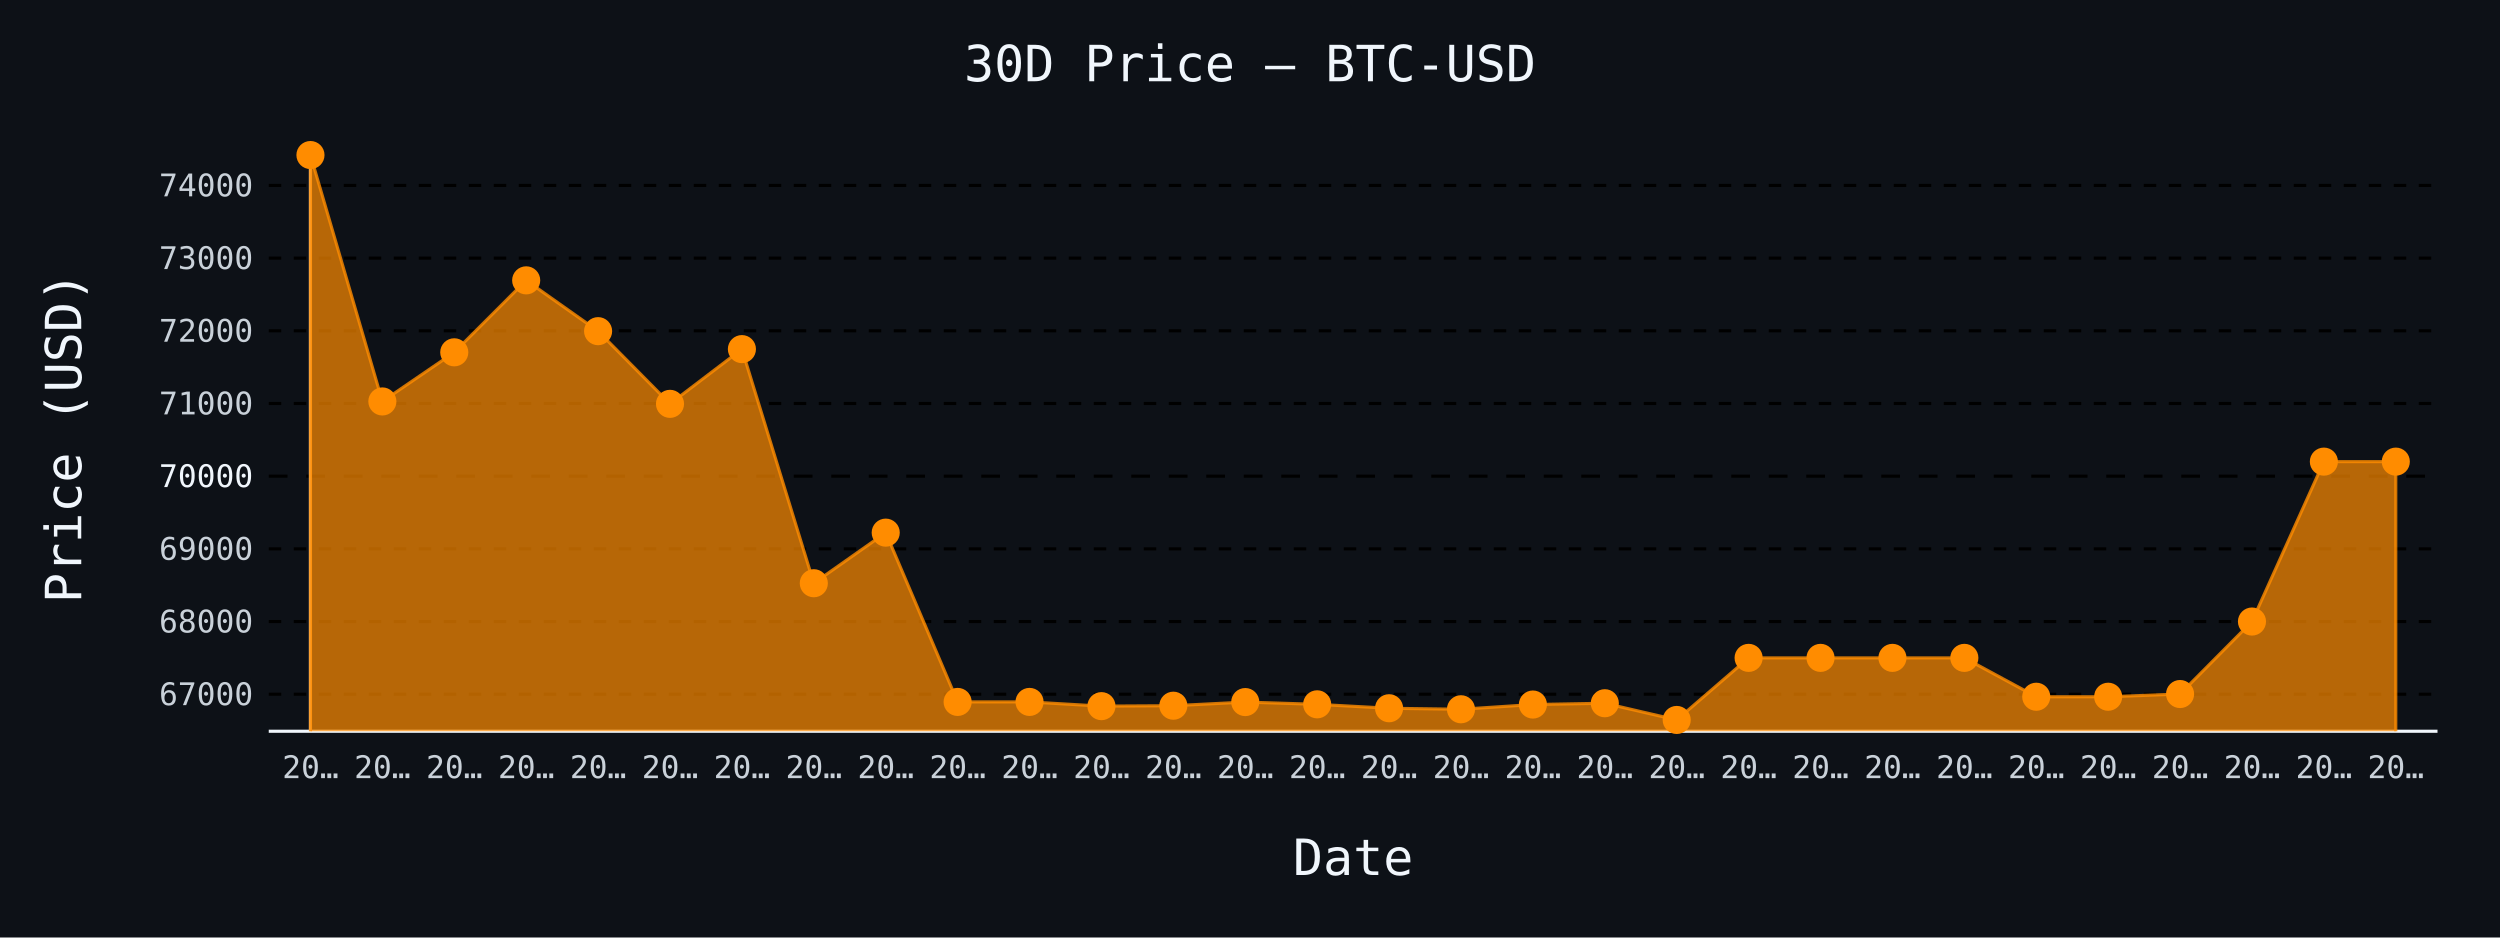
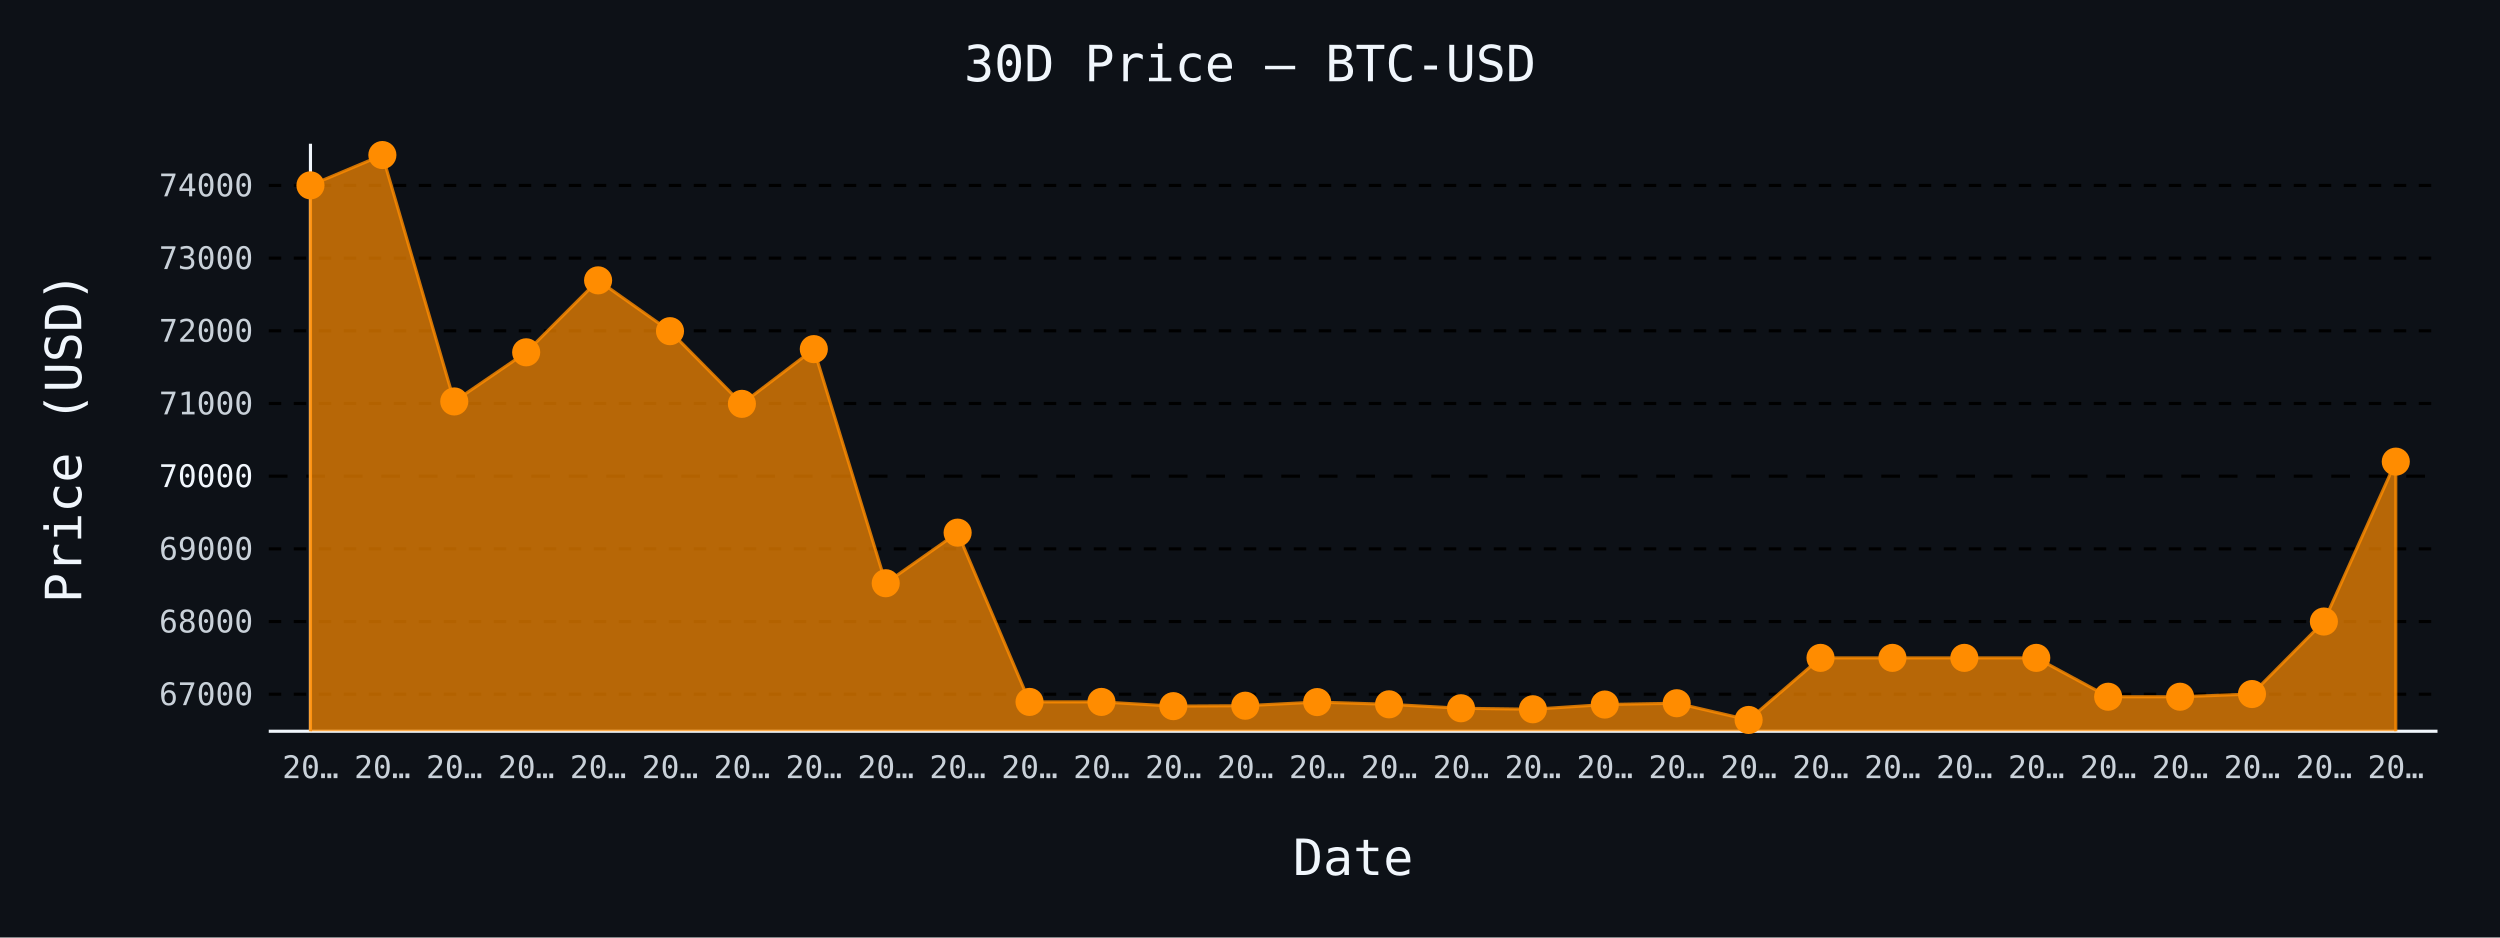
- <svg xmlns="http://www.w3.org/2000/svg" id="chart-11769e9b-cf39-4bd7-ad84-22d91964683a" class="pygal-chart" viewBox="0 0 800 300">
+ <svg xmlns="http://www.w3.org/2000/svg" id="chart-2245e68a-de4d-4244-95b3-a08b9e3869cc" class="pygal-chart" viewBox="0 0 800 300">
  <defs>
-     <style type="text/css">#chart-11769e9b-cf39-4bd7-ad84-22d91964683a{-webkit-user-select:none;-webkit-font-smoothing:antialiased;font-family:monospace}#chart-11769e9b-cf39-4bd7-ad84-22d91964683a .title{font-family:monospace;font-size:16px}#chart-11769e9b-cf39-4bd7-ad84-22d91964683a .legends .legend text{font-family:monospace;font-size:14px}#chart-11769e9b-cf39-4bd7-ad84-22d91964683a .axis text{font-family:monospace;font-size:10px}#chart-11769e9b-cf39-4bd7-ad84-22d91964683a .axis text.major{font-family:monospace;font-size:10px}#chart-11769e9b-cf39-4bd7-ad84-22d91964683a .text-overlay text.value{font-family:monospace;font-size:16px}#chart-11769e9b-cf39-4bd7-ad84-22d91964683a .text-overlay text.label{font-family:monospace;font-size:10px}#chart-11769e9b-cf39-4bd7-ad84-22d91964683a .tooltip{font-family:monospace;font-size:14px}#chart-11769e9b-cf39-4bd7-ad84-22d91964683a text.no_data{font-family:monospace;font-size:64px}
- #chart-11769e9b-cf39-4bd7-ad84-22d91964683a{background-color:#0d1117}#chart-11769e9b-cf39-4bd7-ad84-22d91964683a path,#chart-11769e9b-cf39-4bd7-ad84-22d91964683a line,#chart-11769e9b-cf39-4bd7-ad84-22d91964683a rect,#chart-11769e9b-cf39-4bd7-ad84-22d91964683a circle{-webkit-transition:150ms;-moz-transition:150ms;transition:150ms}#chart-11769e9b-cf39-4bd7-ad84-22d91964683a .graph &gt; .background{fill:#0d1117}#chart-11769e9b-cf39-4bd7-ad84-22d91964683a .plot &gt; .background{fill:#0d1117}#chart-11769e9b-cf39-4bd7-ad84-22d91964683a .graph{fill:#c9d1d9}#chart-11769e9b-cf39-4bd7-ad84-22d91964683a text.no_data{fill:#f0f6fc}#chart-11769e9b-cf39-4bd7-ad84-22d91964683a .title{fill:#f0f6fc}#chart-11769e9b-cf39-4bd7-ad84-22d91964683a .legends .legend text{fill:#c9d1d9}#chart-11769e9b-cf39-4bd7-ad84-22d91964683a .legends .legend:hover text{fill:#f0f6fc}#chart-11769e9b-cf39-4bd7-ad84-22d91964683a .axis .line{stroke:#f0f6fc}#chart-11769e9b-cf39-4bd7-ad84-22d91964683a .axis .guide.line{stroke:#8b949e}#chart-11769e9b-cf39-4bd7-ad84-22d91964683a .axis .major.line{stroke:#c9d1d9}#chart-11769e9b-cf39-4bd7-ad84-22d91964683a .axis text.major{fill:#f0f6fc}#chart-11769e9b-cf39-4bd7-ad84-22d91964683a .axis.y .guides:hover .guide.line,#chart-11769e9b-cf39-4bd7-ad84-22d91964683a .line-graph .axis.x .guides:hover .guide.line,#chart-11769e9b-cf39-4bd7-ad84-22d91964683a .stackedline-graph .axis.x .guides:hover .guide.line,#chart-11769e9b-cf39-4bd7-ad84-22d91964683a .xy-graph .axis.x .guides:hover .guide.line{stroke:#f0f6fc}#chart-11769e9b-cf39-4bd7-ad84-22d91964683a .axis .guides:hover text{fill:#f0f6fc}#chart-11769e9b-cf39-4bd7-ad84-22d91964683a .reactive{fill-opacity:.7;stroke-opacity:.8;stroke-width:1}#chart-11769e9b-cf39-4bd7-ad84-22d91964683a .ci{stroke:#c9d1d9}#chart-11769e9b-cf39-4bd7-ad84-22d91964683a .reactive.active,#chart-11769e9b-cf39-4bd7-ad84-22d91964683a .active .reactive{fill-opacity:.8;stroke-opacity:.9;stroke-width:4}#chart-11769e9b-cf39-4bd7-ad84-22d91964683a .ci .reactive.active{stroke-width:1.5}#chart-11769e9b-cf39-4bd7-ad84-22d91964683a .series text{fill:#f0f6fc}#chart-11769e9b-cf39-4bd7-ad84-22d91964683a .tooltip rect{fill:#0d1117;stroke:#f0f6fc;-webkit-transition:opacity 150ms;-moz-transition:opacity 150ms;transition:opacity 150ms}#chart-11769e9b-cf39-4bd7-ad84-22d91964683a .tooltip .label{fill:#c9d1d9}#chart-11769e9b-cf39-4bd7-ad84-22d91964683a .tooltip .label{fill:#c9d1d9}#chart-11769e9b-cf39-4bd7-ad84-22d91964683a .tooltip .legend{font-size:.8em;fill:#8b949e}#chart-11769e9b-cf39-4bd7-ad84-22d91964683a .tooltip .x_label{font-size:.6em;fill:#f0f6fc}#chart-11769e9b-cf39-4bd7-ad84-22d91964683a .tooltip .xlink{font-size:.5em;text-decoration:underline}#chart-11769e9b-cf39-4bd7-ad84-22d91964683a .tooltip .value{font-size:1.5em}#chart-11769e9b-cf39-4bd7-ad84-22d91964683a .bound{font-size:.5em}#chart-11769e9b-cf39-4bd7-ad84-22d91964683a .max-value{font-size:.75em;fill:#8b949e}#chart-11769e9b-cf39-4bd7-ad84-22d91964683a .map-element{fill:#0d1117;stroke:#8b949e !important}#chart-11769e9b-cf39-4bd7-ad84-22d91964683a .map-element .reactive{fill-opacity:inherit;stroke-opacity:inherit}#chart-11769e9b-cf39-4bd7-ad84-22d91964683a .color-0,#chart-11769e9b-cf39-4bd7-ad84-22d91964683a .color-0 a:visited{stroke:#ff8c00;fill:#ff8c00}#chart-11769e9b-cf39-4bd7-ad84-22d91964683a .text-overlay .color-0 text{fill:black}
- #chart-11769e9b-cf39-4bd7-ad84-22d91964683a text.no_data{text-anchor:middle}#chart-11769e9b-cf39-4bd7-ad84-22d91964683a .guide.line{fill:none}#chart-11769e9b-cf39-4bd7-ad84-22d91964683a .centered{text-anchor:middle}#chart-11769e9b-cf39-4bd7-ad84-22d91964683a .title{text-anchor:middle}#chart-11769e9b-cf39-4bd7-ad84-22d91964683a .legends .legend text{fill-opacity:1}#chart-11769e9b-cf39-4bd7-ad84-22d91964683a .axis.x text{text-anchor:middle}#chart-11769e9b-cf39-4bd7-ad84-22d91964683a .axis.x:not(.web) text[transform]{text-anchor:start}#chart-11769e9b-cf39-4bd7-ad84-22d91964683a .axis.x:not(.web) text[transform].backwards{text-anchor:end}#chart-11769e9b-cf39-4bd7-ad84-22d91964683a .axis.y text{text-anchor:end}#chart-11769e9b-cf39-4bd7-ad84-22d91964683a .axis.y text[transform].backwards{text-anchor:start}#chart-11769e9b-cf39-4bd7-ad84-22d91964683a .axis.y2 text{text-anchor:start}#chart-11769e9b-cf39-4bd7-ad84-22d91964683a .axis.y2 text[transform].backwards{text-anchor:end}#chart-11769e9b-cf39-4bd7-ad84-22d91964683a .axis .guide.line{stroke-dasharray:4,4;stroke:black}#chart-11769e9b-cf39-4bd7-ad84-22d91964683a .axis .major.guide.line{stroke-dasharray:6,6;stroke:black}#chart-11769e9b-cf39-4bd7-ad84-22d91964683a .horizontal .axis.y .guide.line,#chart-11769e9b-cf39-4bd7-ad84-22d91964683a .horizontal .axis.y2 .guide.line,#chart-11769e9b-cf39-4bd7-ad84-22d91964683a .vertical .axis.x .guide.line{opacity:0}#chart-11769e9b-cf39-4bd7-ad84-22d91964683a .horizontal .axis.always_show .guide.line,#chart-11769e9b-cf39-4bd7-ad84-22d91964683a .vertical .axis.always_show .guide.line{opacity:1 !important}#chart-11769e9b-cf39-4bd7-ad84-22d91964683a .axis.y .guides:hover .guide.line,#chart-11769e9b-cf39-4bd7-ad84-22d91964683a .axis.y2 .guides:hover .guide.line,#chart-11769e9b-cf39-4bd7-ad84-22d91964683a .axis.x .guides:hover .guide.line{opacity:1}#chart-11769e9b-cf39-4bd7-ad84-22d91964683a .axis .guides:hover text{opacity:1}#chart-11769e9b-cf39-4bd7-ad84-22d91964683a .nofill{fill:none}#chart-11769e9b-cf39-4bd7-ad84-22d91964683a .subtle-fill{fill-opacity:.2}#chart-11769e9b-cf39-4bd7-ad84-22d91964683a .dot{stroke-width:1px;fill-opacity:1;stroke-opacity:1}#chart-11769e9b-cf39-4bd7-ad84-22d91964683a .dot.active{stroke-width:5px}#chart-11769e9b-cf39-4bd7-ad84-22d91964683a .dot.negative{fill:transparent}#chart-11769e9b-cf39-4bd7-ad84-22d91964683a text,#chart-11769e9b-cf39-4bd7-ad84-22d91964683a tspan{stroke:none !important}#chart-11769e9b-cf39-4bd7-ad84-22d91964683a .series text.active{opacity:1}#chart-11769e9b-cf39-4bd7-ad84-22d91964683a .tooltip rect{fill-opacity:.95;stroke-width:.5}#chart-11769e9b-cf39-4bd7-ad84-22d91964683a .tooltip text{fill-opacity:1}#chart-11769e9b-cf39-4bd7-ad84-22d91964683a .showable{visibility:hidden}#chart-11769e9b-cf39-4bd7-ad84-22d91964683a .showable.shown{visibility:visible}#chart-11769e9b-cf39-4bd7-ad84-22d91964683a .gauge-background{fill:rgba(229,229,229,1);stroke:none}#chart-11769e9b-cf39-4bd7-ad84-22d91964683a .bg-lines{stroke:#0d1117;stroke-width:2px}</style>
+     <style type="text/css">#chart-2245e68a-de4d-4244-95b3-a08b9e3869cc{-webkit-user-select:none;-webkit-font-smoothing:antialiased;font-family:monospace}#chart-2245e68a-de4d-4244-95b3-a08b9e3869cc .title{font-family:monospace;font-size:16px}#chart-2245e68a-de4d-4244-95b3-a08b9e3869cc .legends .legend text{font-family:monospace;font-size:14px}#chart-2245e68a-de4d-4244-95b3-a08b9e3869cc .axis text{font-family:monospace;font-size:10px}#chart-2245e68a-de4d-4244-95b3-a08b9e3869cc .axis text.major{font-family:monospace;font-size:10px}#chart-2245e68a-de4d-4244-95b3-a08b9e3869cc .text-overlay text.value{font-family:monospace;font-size:16px}#chart-2245e68a-de4d-4244-95b3-a08b9e3869cc .text-overlay text.label{font-family:monospace;font-size:10px}#chart-2245e68a-de4d-4244-95b3-a08b9e3869cc .tooltip{font-family:monospace;font-size:14px}#chart-2245e68a-de4d-4244-95b3-a08b9e3869cc text.no_data{font-family:monospace;font-size:64px}
+ #chart-2245e68a-de4d-4244-95b3-a08b9e3869cc{background-color:#0d1117}#chart-2245e68a-de4d-4244-95b3-a08b9e3869cc path,#chart-2245e68a-de4d-4244-95b3-a08b9e3869cc line,#chart-2245e68a-de4d-4244-95b3-a08b9e3869cc rect,#chart-2245e68a-de4d-4244-95b3-a08b9e3869cc circle{-webkit-transition:150ms;-moz-transition:150ms;transition:150ms}#chart-2245e68a-de4d-4244-95b3-a08b9e3869cc .graph &gt; .background{fill:#0d1117}#chart-2245e68a-de4d-4244-95b3-a08b9e3869cc .plot &gt; .background{fill:#0d1117}#chart-2245e68a-de4d-4244-95b3-a08b9e3869cc .graph{fill:#c9d1d9}#chart-2245e68a-de4d-4244-95b3-a08b9e3869cc text.no_data{fill:#f0f6fc}#chart-2245e68a-de4d-4244-95b3-a08b9e3869cc .title{fill:#f0f6fc}#chart-2245e68a-de4d-4244-95b3-a08b9e3869cc .legends .legend text{fill:#c9d1d9}#chart-2245e68a-de4d-4244-95b3-a08b9e3869cc .legends .legend:hover text{fill:#f0f6fc}#chart-2245e68a-de4d-4244-95b3-a08b9e3869cc .axis .line{stroke:#f0f6fc}#chart-2245e68a-de4d-4244-95b3-a08b9e3869cc .axis .guide.line{stroke:#8b949e}#chart-2245e68a-de4d-4244-95b3-a08b9e3869cc .axis .major.line{stroke:#c9d1d9}#chart-2245e68a-de4d-4244-95b3-a08b9e3869cc .axis text.major{fill:#f0f6fc}#chart-2245e68a-de4d-4244-95b3-a08b9e3869cc .axis.y .guides:hover .guide.line,#chart-2245e68a-de4d-4244-95b3-a08b9e3869cc .line-graph .axis.x .guides:hover .guide.line,#chart-2245e68a-de4d-4244-95b3-a08b9e3869cc .stackedline-graph .axis.x .guides:hover .guide.line,#chart-2245e68a-de4d-4244-95b3-a08b9e3869cc .xy-graph .axis.x .guides:hover .guide.line{stroke:#f0f6fc}#chart-2245e68a-de4d-4244-95b3-a08b9e3869cc .axis .guides:hover text{fill:#f0f6fc}#chart-2245e68a-de4d-4244-95b3-a08b9e3869cc .reactive{fill-opacity:.7;stroke-opacity:.8;stroke-width:1}#chart-2245e68a-de4d-4244-95b3-a08b9e3869cc .ci{stroke:#c9d1d9}#chart-2245e68a-de4d-4244-95b3-a08b9e3869cc .reactive.active,#chart-2245e68a-de4d-4244-95b3-a08b9e3869cc .active .reactive{fill-opacity:.8;stroke-opacity:.9;stroke-width:4}#chart-2245e68a-de4d-4244-95b3-a08b9e3869cc .ci .reactive.active{stroke-width:1.5}#chart-2245e68a-de4d-4244-95b3-a08b9e3869cc .series text{fill:#f0f6fc}#chart-2245e68a-de4d-4244-95b3-a08b9e3869cc .tooltip rect{fill:#0d1117;stroke:#f0f6fc;-webkit-transition:opacity 150ms;-moz-transition:opacity 150ms;transition:opacity 150ms}#chart-2245e68a-de4d-4244-95b3-a08b9e3869cc .tooltip .label{fill:#c9d1d9}#chart-2245e68a-de4d-4244-95b3-a08b9e3869cc .tooltip .label{fill:#c9d1d9}#chart-2245e68a-de4d-4244-95b3-a08b9e3869cc .tooltip .legend{font-size:.8em;fill:#8b949e}#chart-2245e68a-de4d-4244-95b3-a08b9e3869cc .tooltip .x_label{font-size:.6em;fill:#f0f6fc}#chart-2245e68a-de4d-4244-95b3-a08b9e3869cc .tooltip .xlink{font-size:.5em;text-decoration:underline}#chart-2245e68a-de4d-4244-95b3-a08b9e3869cc .tooltip .value{font-size:1.5em}#chart-2245e68a-de4d-4244-95b3-a08b9e3869cc .bound{font-size:.5em}#chart-2245e68a-de4d-4244-95b3-a08b9e3869cc .max-value{font-size:.75em;fill:#8b949e}#chart-2245e68a-de4d-4244-95b3-a08b9e3869cc .map-element{fill:#0d1117;stroke:#8b949e !important}#chart-2245e68a-de4d-4244-95b3-a08b9e3869cc .map-element .reactive{fill-opacity:inherit;stroke-opacity:inherit}#chart-2245e68a-de4d-4244-95b3-a08b9e3869cc .color-0,#chart-2245e68a-de4d-4244-95b3-a08b9e3869cc .color-0 a:visited{stroke:#ff8c00;fill:#ff8c00}#chart-2245e68a-de4d-4244-95b3-a08b9e3869cc .text-overlay .color-0 text{fill:black}
+ #chart-2245e68a-de4d-4244-95b3-a08b9e3869cc text.no_data{text-anchor:middle}#chart-2245e68a-de4d-4244-95b3-a08b9e3869cc .guide.line{fill:none}#chart-2245e68a-de4d-4244-95b3-a08b9e3869cc .centered{text-anchor:middle}#chart-2245e68a-de4d-4244-95b3-a08b9e3869cc .title{text-anchor:middle}#chart-2245e68a-de4d-4244-95b3-a08b9e3869cc .legends .legend text{fill-opacity:1}#chart-2245e68a-de4d-4244-95b3-a08b9e3869cc .axis.x text{text-anchor:middle}#chart-2245e68a-de4d-4244-95b3-a08b9e3869cc .axis.x:not(.web) text[transform]{text-anchor:start}#chart-2245e68a-de4d-4244-95b3-a08b9e3869cc .axis.x:not(.web) text[transform].backwards{text-anchor:end}#chart-2245e68a-de4d-4244-95b3-a08b9e3869cc .axis.y text{text-anchor:end}#chart-2245e68a-de4d-4244-95b3-a08b9e3869cc .axis.y text[transform].backwards{text-anchor:start}#chart-2245e68a-de4d-4244-95b3-a08b9e3869cc .axis.y2 text{text-anchor:start}#chart-2245e68a-de4d-4244-95b3-a08b9e3869cc .axis.y2 text[transform].backwards{text-anchor:end}#chart-2245e68a-de4d-4244-95b3-a08b9e3869cc .axis .guide.line{stroke-dasharray:4,4;stroke:black}#chart-2245e68a-de4d-4244-95b3-a08b9e3869cc .axis .major.guide.line{stroke-dasharray:6,6;stroke:black}#chart-2245e68a-de4d-4244-95b3-a08b9e3869cc .horizontal .axis.y .guide.line,#chart-2245e68a-de4d-4244-95b3-a08b9e3869cc .horizontal .axis.y2 .guide.line,#chart-2245e68a-de4d-4244-95b3-a08b9e3869cc .vertical .axis.x .guide.line{opacity:0}#chart-2245e68a-de4d-4244-95b3-a08b9e3869cc .horizontal .axis.always_show .guide.line,#chart-2245e68a-de4d-4244-95b3-a08b9e3869cc .vertical .axis.always_show .guide.line{opacity:1 !important}#chart-2245e68a-de4d-4244-95b3-a08b9e3869cc .axis.y .guides:hover .guide.line,#chart-2245e68a-de4d-4244-95b3-a08b9e3869cc .axis.y2 .guides:hover .guide.line,#chart-2245e68a-de4d-4244-95b3-a08b9e3869cc .axis.x .guides:hover .guide.line{opacity:1}#chart-2245e68a-de4d-4244-95b3-a08b9e3869cc .axis .guides:hover text{opacity:1}#chart-2245e68a-de4d-4244-95b3-a08b9e3869cc .nofill{fill:none}#chart-2245e68a-de4d-4244-95b3-a08b9e3869cc .subtle-fill{fill-opacity:.2}#chart-2245e68a-de4d-4244-95b3-a08b9e3869cc .dot{stroke-width:1px;fill-opacity:1;stroke-opacity:1}#chart-2245e68a-de4d-4244-95b3-a08b9e3869cc .dot.active{stroke-width:5px}#chart-2245e68a-de4d-4244-95b3-a08b9e3869cc .dot.negative{fill:transparent}#chart-2245e68a-de4d-4244-95b3-a08b9e3869cc text,#chart-2245e68a-de4d-4244-95b3-a08b9e3869cc tspan{stroke:none !important}#chart-2245e68a-de4d-4244-95b3-a08b9e3869cc .series text.active{opacity:1}#chart-2245e68a-de4d-4244-95b3-a08b9e3869cc .tooltip rect{fill-opacity:.95;stroke-width:.5}#chart-2245e68a-de4d-4244-95b3-a08b9e3869cc .tooltip text{fill-opacity:1}#chart-2245e68a-de4d-4244-95b3-a08b9e3869cc .showable{visibility:hidden}#chart-2245e68a-de4d-4244-95b3-a08b9e3869cc .showable.shown{visibility:visible}#chart-2245e68a-de4d-4244-95b3-a08b9e3869cc .gauge-background{fill:rgba(229,229,229,1);stroke:none}#chart-2245e68a-de4d-4244-95b3-a08b9e3869cc .bg-lines{stroke:#0d1117;stroke-width:2px}</style>
  </defs>
  <g class="graph line-graph vertical">
    <rect x="0" y="0" width="800" height="300" class="background" />
    <g transform="translate(86, 46)" class="plot">
      <rect x="0" y="0" width="694.0" height="188" class="background" />
      <g class="axis y always_show">
        <path d="M0 188 h694" class="line" />
        <g class="guides">
          <path d="M0 176.151 h694" class="guide line" />
          <text x="-5" y="179.651" class="">67000</text>
        </g>
        <g class="guides">
          <path d="M0 152.892 h694" class="guide line" />
          <text x="-5" y="156.392" class="">68000</text>
        </g>
        <g class="guides">
          <path d="M0 129.633 h694" class="guide line" />
          <text x="-5" y="133.133" class="">69000</text>
        </g>
        <g class="guides">
          <path d="M0 106.374 h694" class="major guide line" />
          <text x="-5" y="109.874" class="major">70000</text>
        </g>
        <g class="guides">
          <path d="M0 83.115 h694" class="guide line" />
          <text x="-5" y="86.615" class="">71000</text>
        </g>
        <g class="guides">
          <path d="M0 59.856 h694" class="guide line" />
          <text x="-5" y="63.356" class="">72000</text>
        </g>
        <g class="guides">
          <path d="M0 36.597 h694" class="guide line" />
          <text x="-5" y="40.097" class="">73000</text>
        </g>
        <g class="guides">
          <path d="M0 13.338 h694" class="guide line" />
          <text x="-5" y="16.838" class="">74000</text>
        </g>
      </g>
      <g class="axis x">
        <g class="guides">
          <path d="M13.346 0 v188" class="line" />
          <text x="13.346" y="203.0" class="">20…</text>
        </g>
        <g class="guides">
          <path d="M36.357 0 v188" class="guide line" />
          <text x="36.357" y="203.0" class="">20…</text>
        </g>
        <g class="guides">
          <path d="M59.367 0 v188" class="guide line" />
          <text x="59.367" y="203.0" class="">20…</text>
        </g>
        <g class="guides">
          <path d="M82.378 0 v188" class="guide line" />
          <text x="82.378" y="203.0" class="">20…</text>
        </g>
        <g class="guides">
          <path d="M105.389 0 v188" class="guide line" />
          <text x="105.389" y="203.0" class="">20…</text>
        </g>
        <g class="guides">
          <path d="M128.399 0 v188" class="guide line" />
          <text x="128.399" y="203.0" class="">20…</text>
        </g>
        <g class="guides">
          <path d="M151.41 0 v188" class="guide line" />
          <text x="151.41" y="203.0" class="">20…</text>
        </g>
        <g class="guides">
          <path d="M174.42 0 v188" class="guide line" />
          <text x="174.42" y="203.0" class="">20…</text>
        </g>
        <g class="guides">
          <path d="M197.431 0 v188" class="guide line" />
          <text x="197.431" y="203.0" class="">20…</text>
        </g>
        <g class="guides">
          <path d="M220.442 0 v188" class="guide line" />
          <text x="220.442" y="203.0" class="">20…</text>
        </g>
        <g class="guides">
          <path d="M243.452 0 v188" class="guide line" />
          <text x="243.452" y="203.0" class="">20…</text>
        </g>
        <g class="guides">
          <path d="M266.463 0 v188" class="guide line" />
          <text x="266.463" y="203.0" class="">20…</text>
        </g>
        <g class="guides">
          <path d="M289.473 0 v188" class="guide line" />
          <text x="289.473" y="203.0" class="">20…</text>
        </g>
        <g class="guides">
          <path d="M312.484 0 v188" class="guide line" />
          <text x="312.484" y="203.0" class="">20…</text>
        </g>
        <g class="guides">
          <path d="M335.495 0 v188" class="guide line" />
          <text x="335.495" y="203.0" class="">20…</text>
        </g>
        <g class="guides">
          <path d="M358.505 0 v188" class="guide line" />
          <text x="358.505" y="203.0" class="">20…</text>
        </g>
        <g class="guides">
          <path d="M381.516 0 v188" class="guide line" />
          <text x="381.516" y="203.0" class="">20…</text>
        </g>
        <g class="guides">
          <path d="M404.527 0 v188" class="guide line" />
          <text x="404.527" y="203.0" class="">20…</text>
        </g>
        <g class="guides">
          <path d="M427.537 0 v188" class="guide line" />
          <text x="427.537" y="203.0" class="">20…</text>
        </g>
        <g class="guides">
          <path d="M450.548 0 v188" class="guide line" />
          <text x="450.548" y="203.0" class="">20…</text>
        </g>
        <g class="guides">
          <path d="M473.558 0 v188" class="guide line" />
          <text x="473.558" y="203.0" class="">20…</text>
        </g>
        <g class="guides">
          <path d="M496.569 0 v188" class="guide line" />
          <text x="496.569" y="203.0" class="">20…</text>
        </g>
        <g class="guides">
          <path d="M519.58 0 v188" class="guide line" />
          <text x="519.58" y="203.0" class="">20…</text>
        </g>
        <g class="guides">
          <path d="M542.59 0 v188" class="guide line" />
          <text x="542.59" y="203.0" class="">20…</text>
        </g>
        <g class="guides">
          <path d="M565.601 0 v188" class="guide line" />
          <text x="565.601" y="203.0" class="">20…</text>
        </g>
        <g class="guides">
          <path d="M588.611 0 v188" class="guide line" />
          <text x="588.611" y="203.0" class="">20…</text>
        </g>
        <g class="guides">
          <path d="M611.622 0 v188" class="guide line" />
          <text x="611.622" y="203.0" class="">20…</text>
        </g>
        <g class="guides">
          <path d="M634.633 0 v188" class="guide line" />
          <text x="634.633" y="203.0" class="">20…</text>
        </g>
        <g class="guides">
          <path d="M657.643 0 v188" class="guide line" />
          <text x="657.643" y="203.0" class="">20…</text>
        </g>
        <g class="guides">
          <path d="M680.654 0 v188" class="guide line" />
          <text x="680.654" y="203.0" class="">20…</text>
        </g>
      </g>
      <g class="series serie-0 color-0">
-         <path d="M13.346 188 L13.346 3.615 36.357 82.464 59.367 66.74 82.378 43.714 105.389 59.972 128.399 83.231 151.41 65.717 174.42 140.634 197.431 124.446 220.442 178.616 243.452 178.616 266.463 179.965 289.473 179.826 312.484 178.663 335.495 179.384 358.505 180.64 381.516 180.966 404.527 179.454 427.537 179.035 450.548 184.385 473.558 164.521 496.569 164.521 519.58 164.521 542.59 164.521 565.601 176.957 588.611 176.957 611.622 176.089 634.633 152.892 657.643 101.722 680.654 101.722 680.654 188" class="line reactive" />
+         <path d="M13.346 188 L13.346 13.314 36.357 3.615 59.367 82.464 82.378 66.74 105.389 43.714 128.399 59.972 151.41 83.231 174.42 65.717 197.431 140.634 220.442 124.446 243.452 178.616 266.463 178.616 289.473 179.965 312.484 179.826 335.495 178.663 358.505 179.384 381.516 180.64 404.527 180.966 427.537 179.454 450.548 179.035 473.558 184.385 496.569 164.521 519.58 164.521 542.59 164.521 565.601 164.521 588.611 176.957 611.622 176.957 634.633 176.089 657.643 152.892 680.654 101.722 680.654 188" class="line reactive" />
      </g>
    </g>
    <g class="titles">
      <text x="400.0" y="26" class="title plot_title">30D Price — BTC-USD</text>
      <text x="433.0" y="280" class="title">Date</text>
      <text x="0" y="166.0" class="title" transform="rotate(-90 0 140)">Price (USD)</text>
    </g>
    <g transform="translate(86, 46)" class="plot overlay">
      <g class="series serie-0 color-0">
        <g class="dots">
-           <circle cx="13.346" cy="3.615" r="4" class="dot reactive tooltip-trigger" />
-         </g>
-         <g class="dots">
-           <circle cx="36.357" cy="82.464" r="4" class="dot reactive tooltip-trigger" />
-         </g>
-         <g class="dots">
-           <circle cx="59.367" cy="66.74" r="4" class="dot reactive tooltip-trigger" />
-         </g>
-         <g class="dots">
-           <circle cx="82.378" cy="43.714" r="4" class="dot reactive tooltip-trigger" />
-         </g>
-         <g class="dots">
-           <circle cx="105.389" cy="59.972" r="4" class="dot reactive tooltip-trigger" />
-         </g>
-         <g class="dots">
-           <circle cx="128.399" cy="83.231" r="4" class="dot reactive tooltip-trigger" />
-         </g>
-         <g class="dots">
-           <circle cx="151.41" cy="65.717" r="4" class="dot reactive tooltip-trigger" />
-         </g>
-         <g class="dots">
-           <circle cx="174.42" cy="140.634" r="4" class="dot reactive tooltip-trigger" />
-         </g>
-         <g class="dots">
-           <circle cx="197.431" cy="124.446" r="4" class="dot reactive tooltip-trigger" />
-         </g>
-         <g class="dots">
-           <circle cx="220.442" cy="178.616" r="4" class="dot reactive tooltip-trigger" />
+           <circle cx="13.346" cy="13.314" r="4" class="dot reactive tooltip-trigger" />
+         </g>
+         <g class="dots">
+           <circle cx="36.357" cy="3.615" r="4" class="dot reactive tooltip-trigger" />
+         </g>
+         <g class="dots">
+           <circle cx="59.367" cy="82.464" r="4" class="dot reactive tooltip-trigger" />
+         </g>
+         <g class="dots">
+           <circle cx="82.378" cy="66.74" r="4" class="dot reactive tooltip-trigger" />
+         </g>
+         <g class="dots">
+           <circle cx="105.389" cy="43.714" r="4" class="dot reactive tooltip-trigger" />
+         </g>
+         <g class="dots">
+           <circle cx="128.399" cy="59.972" r="4" class="dot reactive tooltip-trigger" />
+         </g>
+         <g class="dots">
+           <circle cx="151.41" cy="83.231" r="4" class="dot reactive tooltip-trigger" />
+         </g>
+         <g class="dots">
+           <circle cx="174.42" cy="65.717" r="4" class="dot reactive tooltip-trigger" />
+         </g>
+         <g class="dots">
+           <circle cx="197.431" cy="140.634" r="4" class="dot reactive tooltip-trigger" />
+         </g>
+         <g class="dots">
+           <circle cx="220.442" cy="124.446" r="4" class="dot reactive tooltip-trigger" />
        </g>
        <g class="dots">
          <circle cx="243.452" cy="178.616" r="4" class="dot reactive tooltip-trigger" />
        </g>
        <g class="dots">
-           <circle cx="266.463" cy="179.965" r="4" class="dot reactive tooltip-trigger" />
-         </g>
-         <g class="dots">
-           <circle cx="289.473" cy="179.826" r="4" class="dot reactive tooltip-trigger" />
-         </g>
-         <g class="dots">
-           <circle cx="312.484" cy="178.663" r="4" class="dot reactive tooltip-trigger" />
-         </g>
-         <g class="dots">
-           <circle cx="335.495" cy="179.384" r="4" class="dot reactive tooltip-trigger" />
-         </g>
-         <g class="dots">
-           <circle cx="358.505" cy="180.64" r="4" class="dot reactive tooltip-trigger" />
-         </g>
-         <g class="dots">
-           <circle cx="381.516" cy="180.966" r="4" class="dot reactive tooltip-trigger" />
-         </g>
-         <g class="dots">
-           <circle cx="404.527" cy="179.454" r="4" class="dot reactive tooltip-trigger" />
-         </g>
-         <g class="dots">
-           <circle cx="427.537" cy="179.035" r="4" class="dot reactive tooltip-trigger" />
-         </g>
-         <g class="dots">
-           <circle cx="450.548" cy="184.385" r="4" class="dot reactive tooltip-trigger" />
-         </g>
-         <g class="dots">
-           <circle cx="473.558" cy="164.521" r="4" class="dot reactive tooltip-trigger" />
+           <circle cx="266.463" cy="178.616" r="4" class="dot reactive tooltip-trigger" />
+         </g>
+         <g class="dots">
+           <circle cx="289.473" cy="179.965" r="4" class="dot reactive tooltip-trigger" />
+         </g>
+         <g class="dots">
+           <circle cx="312.484" cy="179.826" r="4" class="dot reactive tooltip-trigger" />
+         </g>
+         <g class="dots">
+           <circle cx="335.495" cy="178.663" r="4" class="dot reactive tooltip-trigger" />
+         </g>
+         <g class="dots">
+           <circle cx="358.505" cy="179.384" r="4" class="dot reactive tooltip-trigger" />
+         </g>
+         <g class="dots">
+           <circle cx="381.516" cy="180.64" r="4" class="dot reactive tooltip-trigger" />
+         </g>
+         <g class="dots">
+           <circle cx="404.527" cy="180.966" r="4" class="dot reactive tooltip-trigger" />
+         </g>
+         <g class="dots">
+           <circle cx="427.537" cy="179.454" r="4" class="dot reactive tooltip-trigger" />
+         </g>
+         <g class="dots">
+           <circle cx="450.548" cy="179.035" r="4" class="dot reactive tooltip-trigger" />
+         </g>
+         <g class="dots">
+           <circle cx="473.558" cy="184.385" r="4" class="dot reactive tooltip-trigger" />
        </g>
        <g class="dots">
          <circle cx="496.569" cy="164.521" r="4" class="dot reactive tooltip-trigger" />
        </g>
        <g class="dots">
          <circle cx="519.58" cy="164.521" r="4" class="dot reactive tooltip-trigger" />
        </g>
        <g class="dots">
          <circle cx="542.59" cy="164.521" r="4" class="dot reactive tooltip-trigger" />
        </g>
        <g class="dots">
-           <circle cx="565.601" cy="176.957" r="4" class="dot reactive tooltip-trigger" />
+           <circle cx="565.601" cy="164.521" r="4" class="dot reactive tooltip-trigger" />
        </g>
        <g class="dots">
          <circle cx="588.611" cy="176.957" r="4" class="dot reactive tooltip-trigger" />
        </g>
        <g class="dots">
-           <circle cx="611.622" cy="176.089" r="4" class="dot reactive tooltip-trigger" />
-         </g>
-         <g class="dots">
-           <circle cx="634.633" cy="152.892" r="4" class="dot reactive tooltip-trigger" />
-         </g>
-         <g class="dots">
-           <circle cx="657.643" cy="101.722" r="4" class="dot reactive tooltip-trigger" />
+           <circle cx="611.622" cy="176.957" r="4" class="dot reactive tooltip-trigger" />
+         </g>
+         <g class="dots">
+           <circle cx="634.633" cy="176.089" r="4" class="dot reactive tooltip-trigger" />
+         </g>
+         <g class="dots">
+           <circle cx="657.643" cy="152.892" r="4" class="dot reactive tooltip-trigger" />
        </g>
        <g class="dots">
          <circle cx="680.654" cy="101.722" r="4" class="dot reactive tooltip-trigger" />
        </g>
      </g>
    </g>
    <g transform="translate(86, 46)" class="plot text-overlay">
      <g class="series serie-0 color-0" />
    </g>
    <g transform="translate(86, 46)" class="plot tooltip-overlay">
      <g transform="translate(0 0)" style="opacity: 0" class="tooltip">
        <rect rx="0" ry="0" width="0" height="0" class="tooltip-box" />
        <g class="text" />
      </g>
    </g>
  </g>
</svg>
